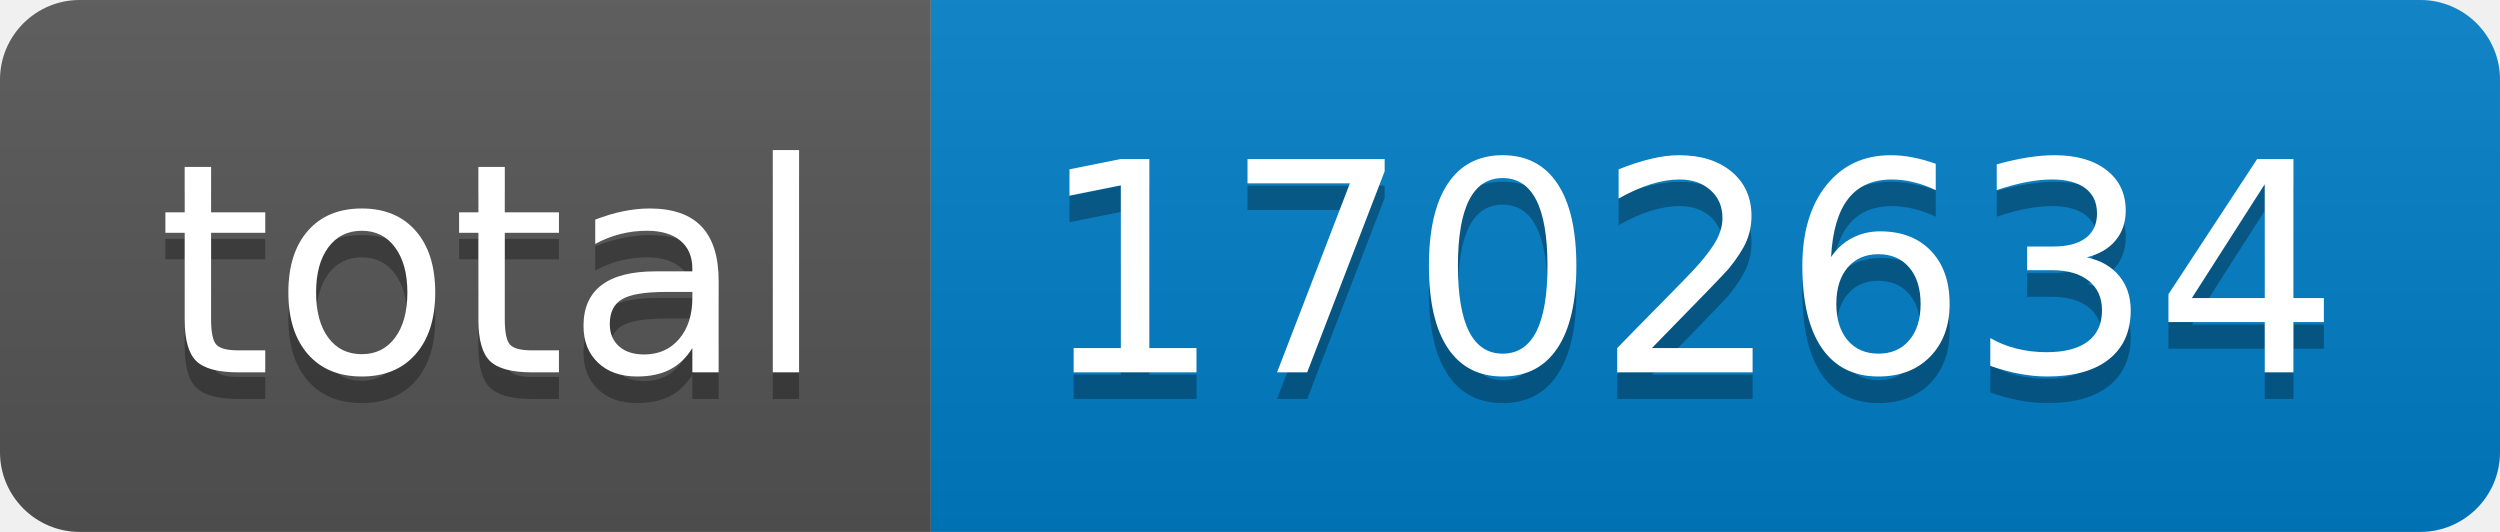
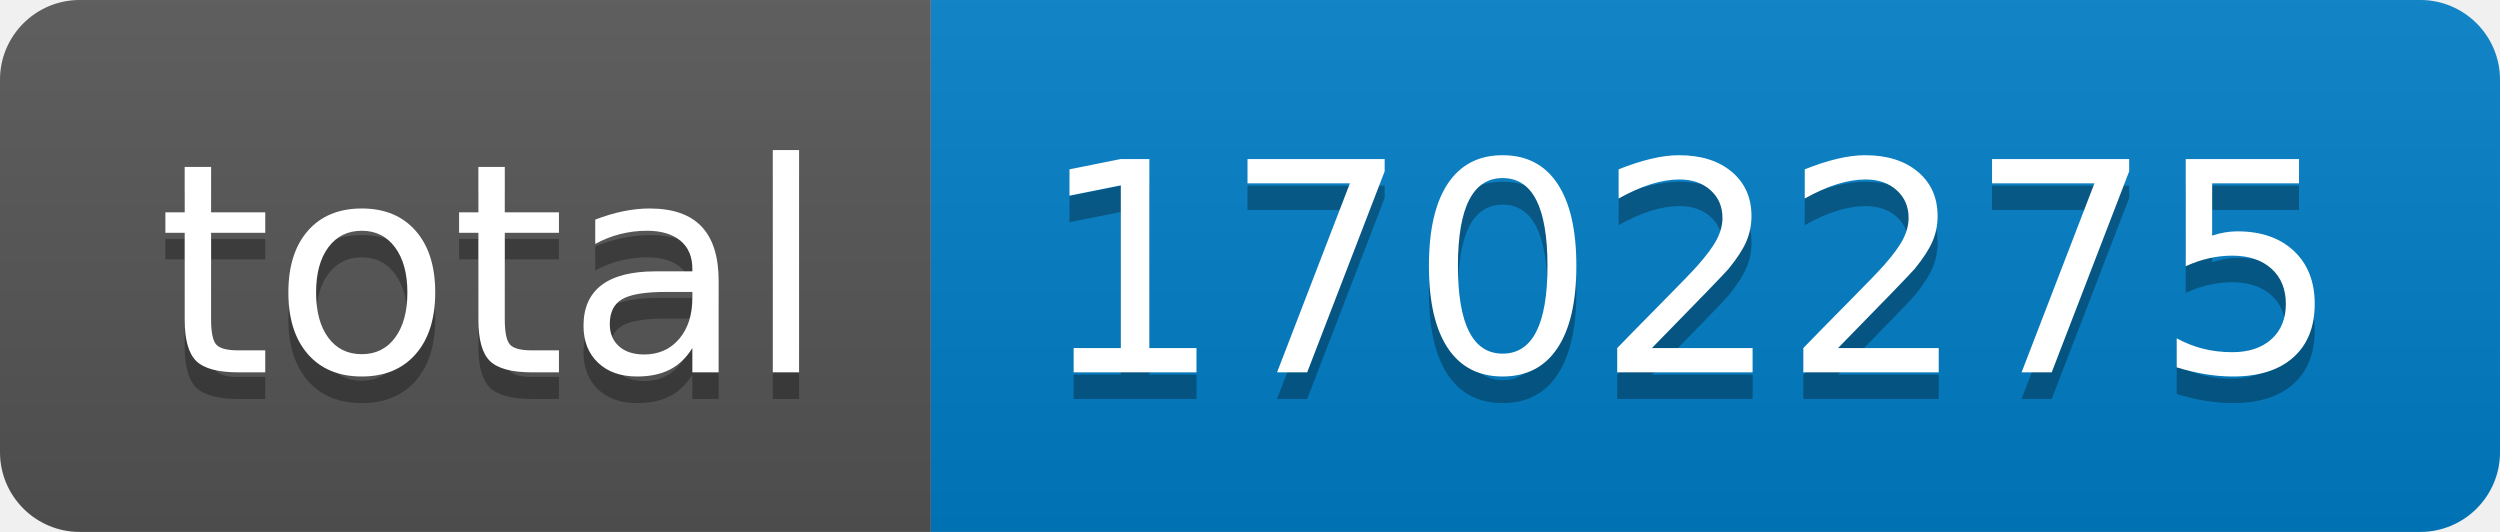
- <svg xmlns="http://www.w3.org/2000/svg" width="94" height="20" role="img" aria-label="total: 1702634">
+ <svg xmlns="http://www.w3.org/2000/svg" width="94" height="20" role="img" aria-label="total: 1702275">
  <linearGradient id="s" x2="0" y2="100%">
    <stop offset="0" stop-color="#bbb" stop-opacity=".1" />
    <stop offset="1" stop-opacity=".1" />
  </linearGradient>
  <clipPath id="r">
    <rect width="94" height="20" rx="3" fill="#fff" />
  </clipPath>
  <g clip-path="url(#r)">
    <rect width="35" height="20" fill="#555" />
    <rect x="35" width="59" height="20" fill="#007ec6" />
    <rect width="94" height="20" fill="url(#s)" />
  </g>
  <g fill="#fff" text-anchor="middle" font-family="Verdana,Geneva,DejaVu Sans,sans-serif" text-rendering="geometricPrecision" font-size="110">
    <text aria-hidden="true" x="185" y="150" fill="#010101" fill-opacity=".3" transform="scale(.1)" textLength="250">total</text>
    <text x="185" y="140" transform="scale(.1)" fill="#fff" textLength="250">total</text>
-     <text aria-hidden="true" x="635" y="150" fill="#010101" fill-opacity=".3" transform="scale(.1)" textLength="490">1702634</text>
-     <text x="635" y="140" transform="scale(.1)" fill="#fff" textLength="490">1702634</text>
+     <text aria-hidden="true" x="635" y="150" fill="#010101" fill-opacity=".3" transform="scale(.1)" textLength="490">1702275</text>
+     <text x="635" y="140" transform="scale(.1)" fill="#fff" textLength="490">1702275</text>
  </g>
</svg>
